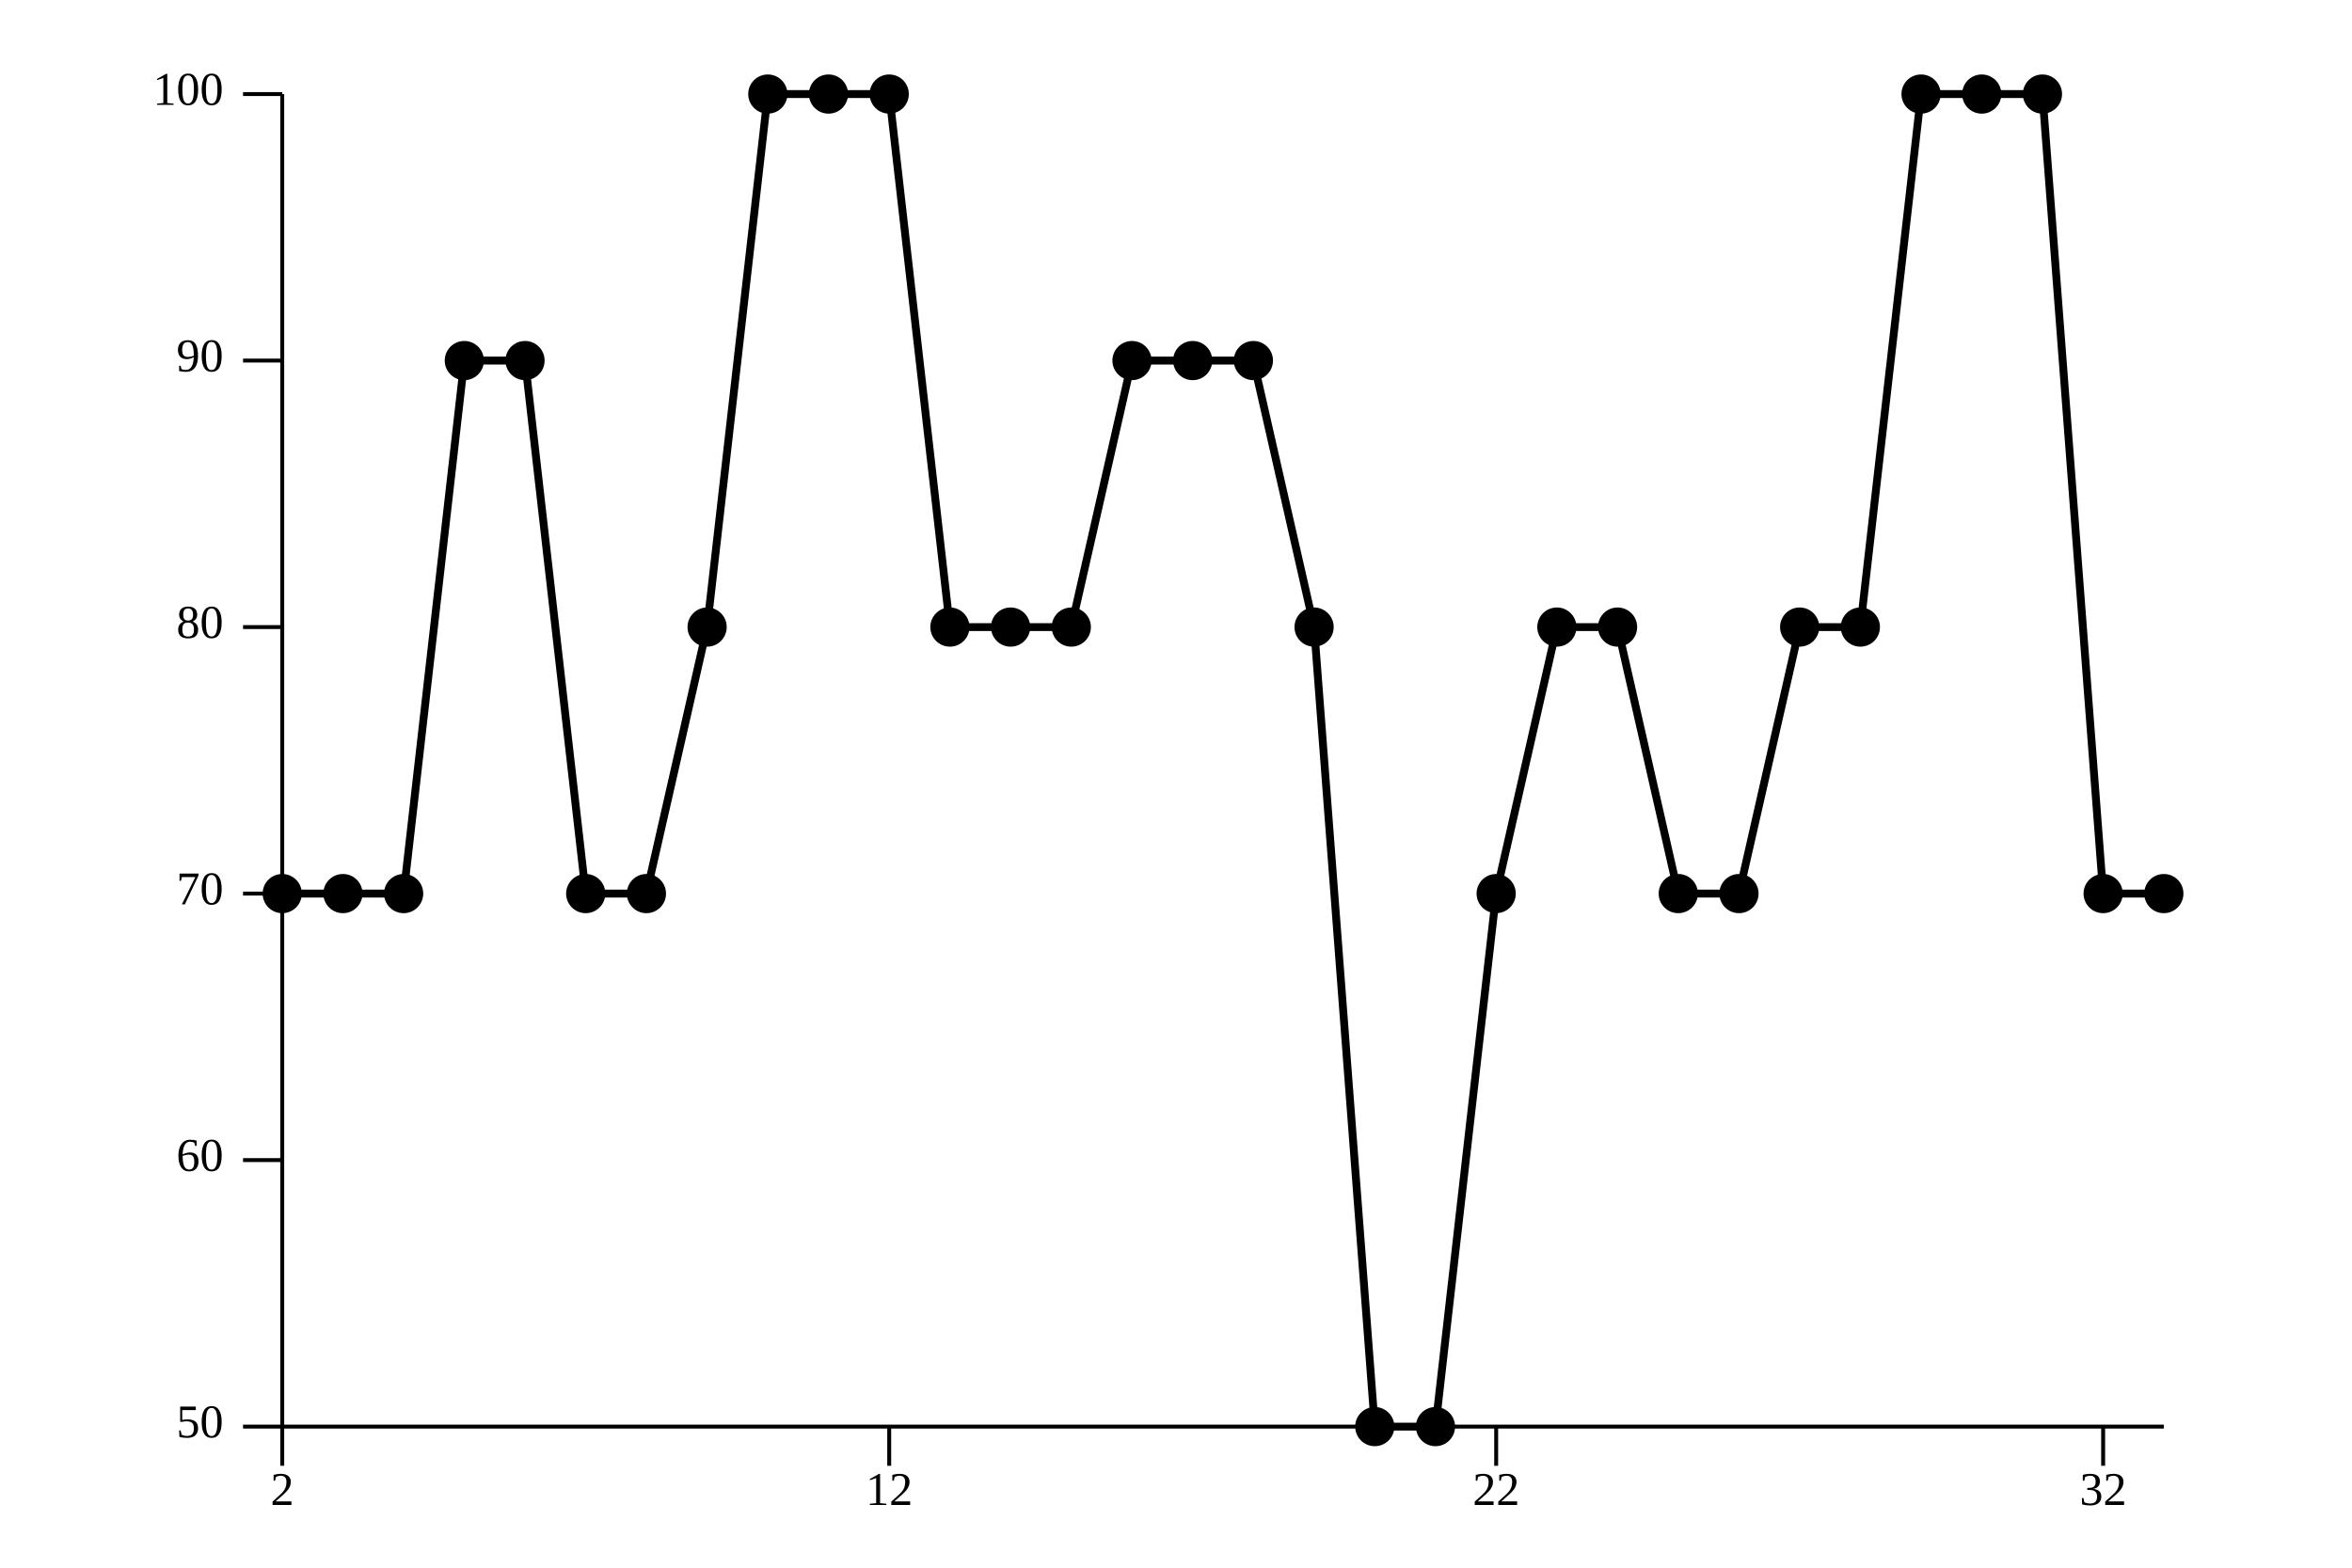
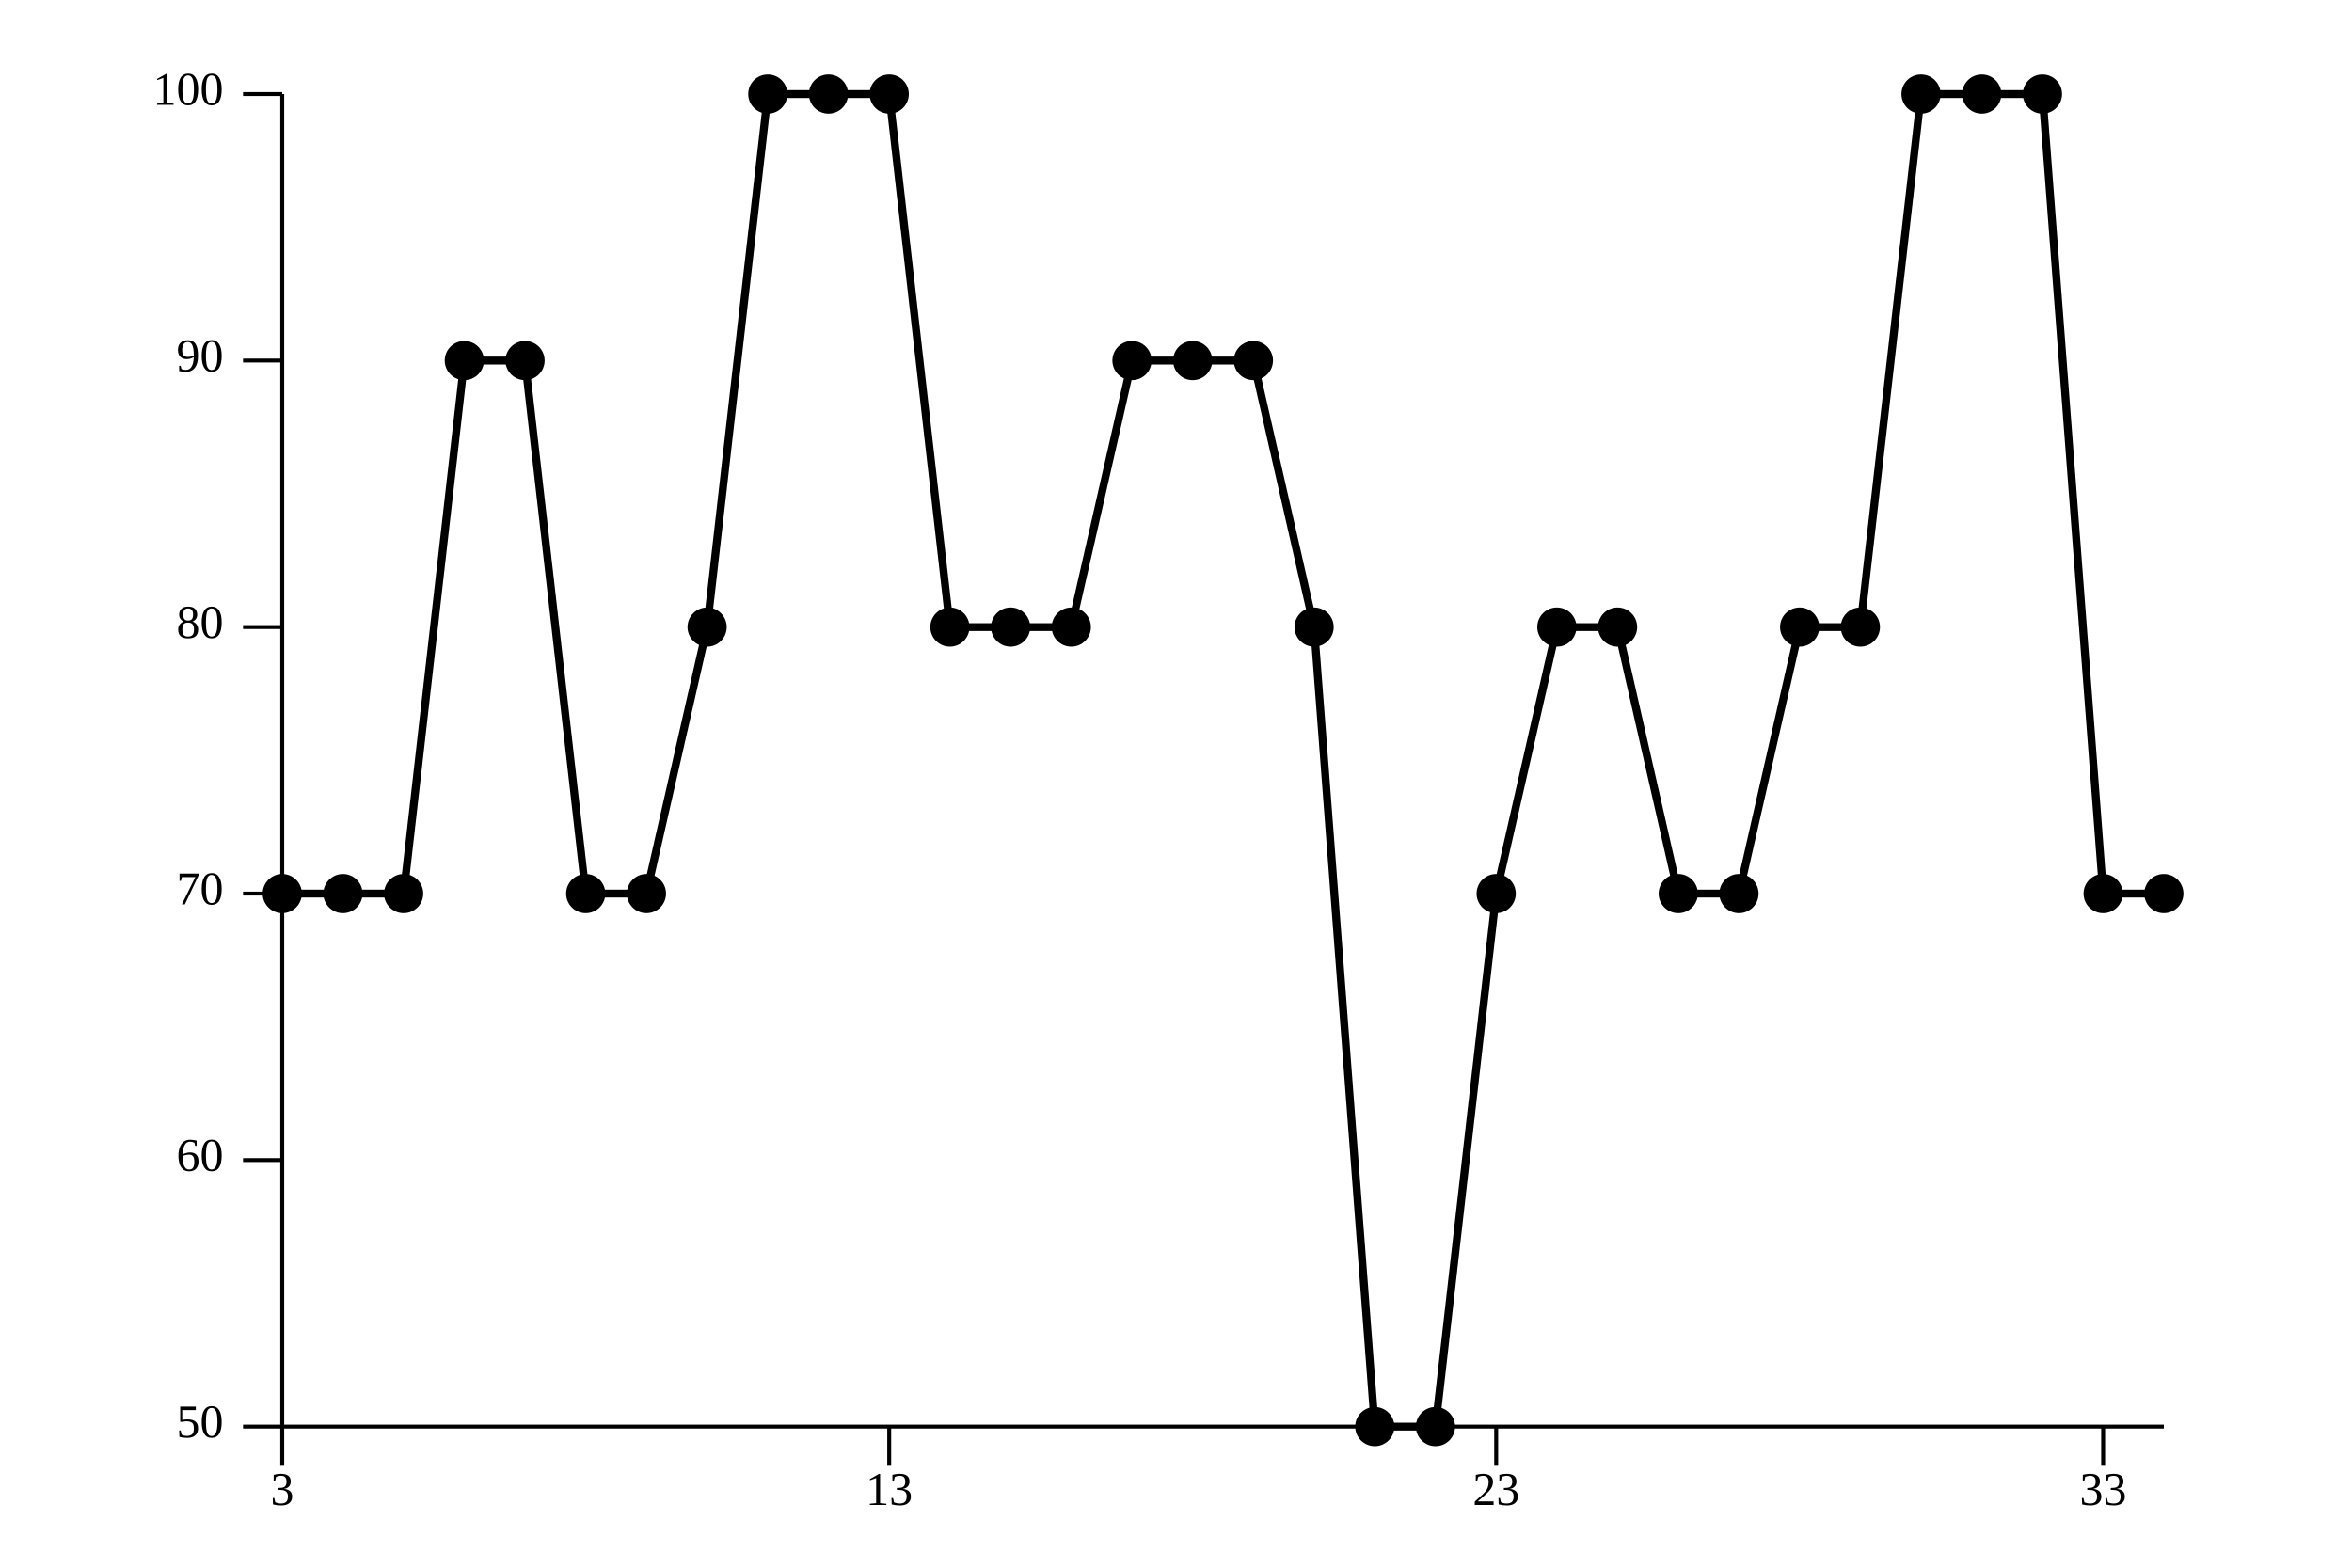
<svg xmlns="http://www.w3.org/2000/svg" viewBox="0 0 600 400">
  <g transform="translate(72, 364)">
    <g>
      <g>
        <path d="M0,-136 L0,-136 L15.484,-136 L30.968,-136 L46.452,-272 L61.935,-272 L77.419,-136 L92.903,-136 L108.387,-204 L123.871,-340 L139.355,-340 L154.839,-340 L170.323,-204 L185.806,-204 L201.29,-204 L216.774,-272 L232.258,-272 L247.742,-272 L263.226,-204 L278.71,0 L294.194,0 L309.677,-136 L325.161,-204 L340.645,-204 L356.129,-136 L371.613,-136 L387.097,-204 L402.581,-204 L418.065,-340 L433.548,-340 L449.032,-340 L464.516,-136 L480,-136" fill="none" stroke="#000000" stroke-linejoin="round" stroke-width="2" />
      </g>
      <g>
        <circle cx="0" cy="-136" fill="#000000" r="5" />
        <circle cx="15.484" cy="-136" fill="#000000" r="5" />
        <circle cx="30.968" cy="-136" fill="#000000" r="5" />
        <circle cx="46.452" cy="-272" fill="#000000" r="5" />
        <circle cx="61.935" cy="-272" fill="#000000" r="5" />
        <circle cx="77.419" cy="-136" fill="#000000" r="5" />
        <circle cx="92.903" cy="-136" fill="#000000" r="5" />
        <circle cx="108.387" cy="-204" fill="#000000" r="5" />
        <circle cx="123.871" cy="-340" fill="#000000" r="5" />
        <circle cx="139.355" cy="-340" fill="#000000" r="5" />
        <circle cx="154.839" cy="-340" fill="#000000" r="5" />
        <circle cx="170.323" cy="-204" fill="#000000" r="5" />
        <circle cx="185.806" cy="-204" fill="#000000" r="5" />
        <circle cx="201.29" cy="-204" fill="#000000" r="5" />
        <circle cx="216.774" cy="-272" fill="#000000" r="5" />
        <circle cx="232.258" cy="-272" fill="#000000" r="5" />
        <circle cx="247.742" cy="-272" fill="#000000" r="5" />
        <circle cx="263.226" cy="-204" fill="#000000" r="5" />
        <circle cx="278.71" cy="0" fill="#000000" r="5" />
        <circle cx="294.194" cy="0" fill="#000000" r="5" />
        <circle cx="309.677" cy="-136" fill="#000000" r="5" />
        <circle cx="325.161" cy="-204" fill="#000000" r="5" />
        <circle cx="340.645" cy="-204" fill="#000000" r="5" />
        <circle cx="356.129" cy="-136" fill="#000000" r="5" />
        <circle cx="371.613" cy="-136" fill="#000000" r="5" />
        <circle cx="387.097" cy="-204" fill="#000000" r="5" />
        <circle cx="402.581" cy="-204" fill="#000000" r="5" />
        <circle cx="418.065" cy="-340" fill="#000000" r="5" />
        <circle cx="433.548" cy="-340" fill="#000000" r="5" />
        <circle cx="449.032" cy="-340" fill="#000000" r="5" />
        <circle cx="464.516" cy="-136" fill="#000000" r="5" />
        <circle cx="480" cy="-136" fill="#000000" r="5" />
      </g>
    </g>
    <g>
      <g>
        <line stroke="black" stroke-width="1" x1="0" x2="0" y1="0" y2="10" />
        <line stroke="black" stroke-width="1" x1="154.839" x2="154.839" y1="0" y2="10" />
        <line stroke="black" stroke-width="1" x1="309.677" x2="309.677" y1="0" y2="10" />
        <line stroke="black" stroke-width="1" x1="464.516" x2="464.516" y1="0" y2="10" />
      </g>
      <line stroke="black" stroke-width="1" x1="0" x2="480" y1="0" y2="0" />
      <g>
        <text font-size="12" text-anchor="middle" x="0" y="20">
- 2
+ 3
</text>
        <text font-size="12" text-anchor="middle" x="154.839" y="20">
- 12
+ 13
</text>
        <text font-size="12" text-anchor="middle" x="309.677" y="20">
- 22
+ 23
</text>
        <text font-size="12" text-anchor="middle" x="464.516" y="20">
- 32
+ 33
</text>
      </g>
      <text font-size="12" text-anchor="middle" x="240" y="30">

</text>
    </g>
    <g>
      <g>
        <line stroke="black" stroke-width="1" x1="0" x2="-10" y1="0" y2="0" />
        <line stroke="black" stroke-width="1" x1="0" x2="-10" y1="-68" y2="-68" />
        <line stroke="black" stroke-width="1" x1="0" x2="-10" y1="-136" y2="-136" />
        <line stroke="black" stroke-width="1" x1="0" x2="-10" y1="-204" y2="-204" />
        <line stroke="black" stroke-width="1" x1="0" x2="-10" y1="-272" y2="-272" />
        <line stroke="black" stroke-width="1" x1="0" x2="-10" y1="-340" y2="-340" />
      </g>
      <line stroke="black" stroke-width="1" x1="0" x2="0" y1="0" y2="-340" />
      <g>
        <text dominant-baseline="middle" font-size="12" text-anchor="end" x="-15" y="0">
50
</text>
        <text dominant-baseline="middle" font-size="12" text-anchor="end" x="-15" y="-68">
60
</text>
        <text dominant-baseline="middle" font-size="12" text-anchor="end" x="-15" y="-136">
70
</text>
        <text dominant-baseline="middle" font-size="12" text-anchor="end" x="-15" y="-204">
80
</text>
        <text dominant-baseline="middle" font-size="12" text-anchor="end" x="-15" y="-272">
90
</text>
        <text dominant-baseline="middle" font-size="12" text-anchor="end" x="-15" y="-340">
100
</text>
      </g>
      <text font-size="12" text-anchor="middle" transform="rotate(-90 -36 -170)" x="-36" y="-182">

</text>
    </g>
  </g>
</svg>
